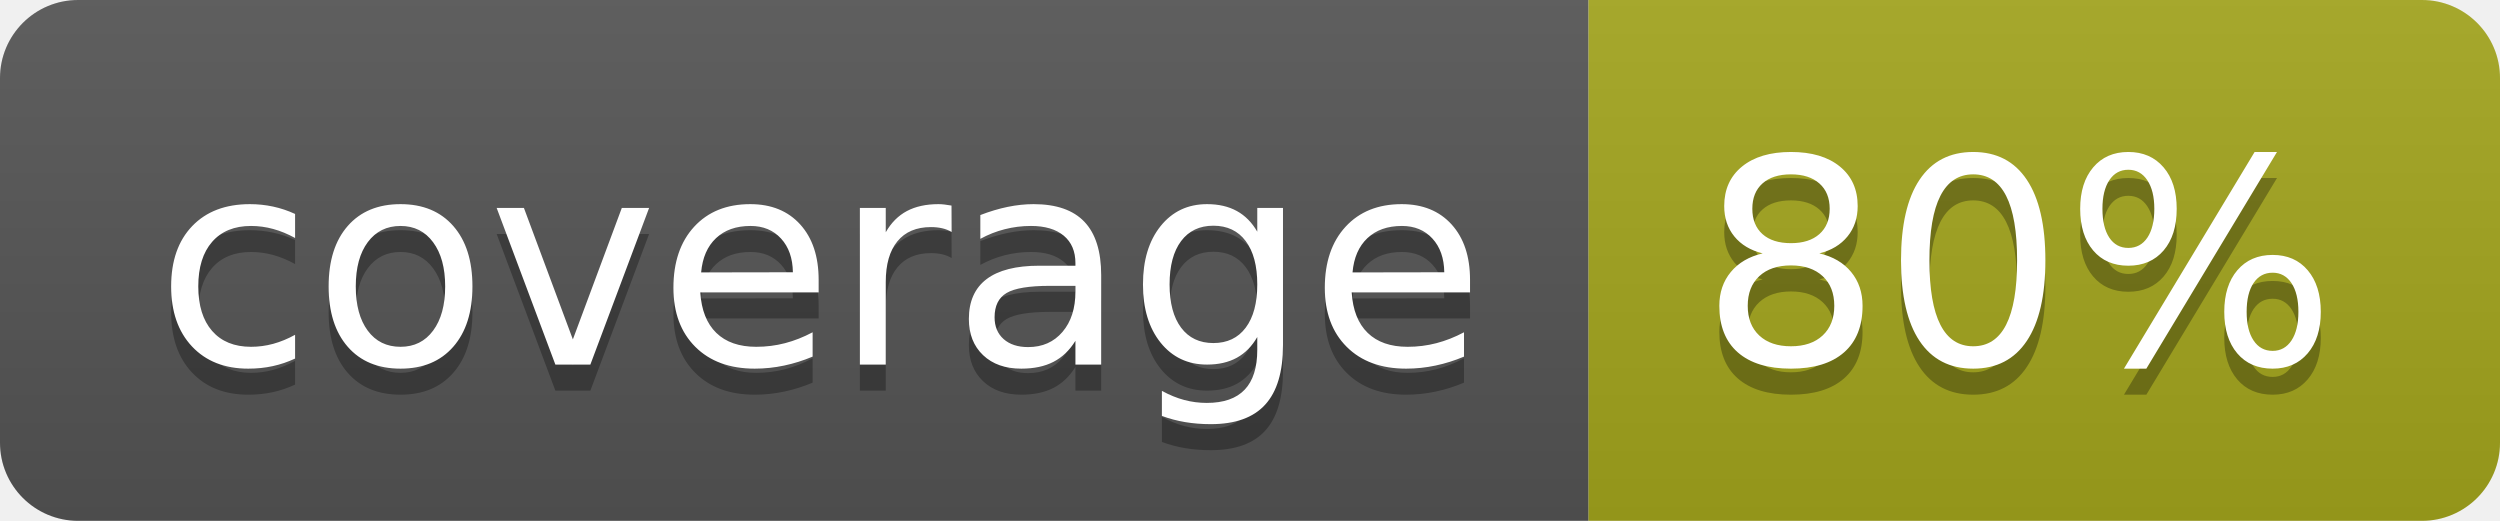
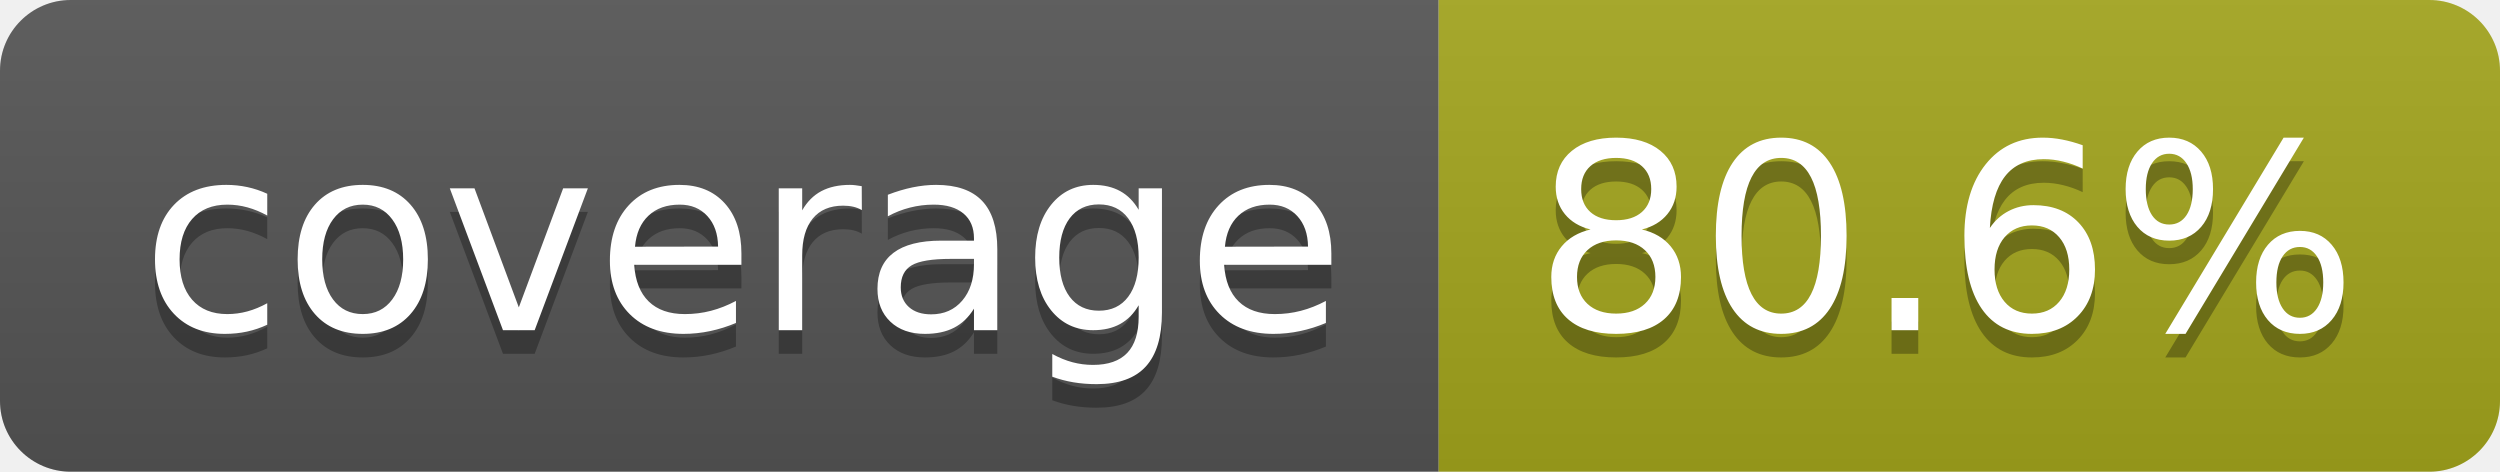
- <svg xmlns="http://www.w3.org/2000/svg" width="96" height="20" role="img" aria-label="coverage: 80%">
+ <svg xmlns="http://www.w3.org/2000/svg" width="106" height="20" role="img" aria-label="coverage: 80.6%">
  <linearGradient id="s" x2="0" y2="100%">
    <stop offset="0" stop-color="#bbb" stop-opacity=".1" />
    <stop offset="1" stop-opacity=".1" />
  </linearGradient>
  <clipPath id="r">
-     <rect width="96" height="20" rx="3" fill="#fff" />
+     <rect width="106" height="20" rx="3" fill="#fff" />
  </clipPath>
  <g clip-path="url(#r)">
    <rect width="61" height="20" fill="#555" />
-     <rect x="61" width="35" height="20" fill="#a4a61d" />
-     <rect width="96" height="20" fill="url(#s)" />
+     <rect x="61" width="45" height="20" fill="#a4a61d" />
+     <rect width="106" height="20" fill="url(#s)" />
  </g>
  <g fill="#fff" text-anchor="middle" font-family="Verdana,Geneva,DejaVu Sans,sans-serif" text-rendering="geometricPrecision" font-size="110">
    <text aria-hidden="true" x="315" y="150" fill="#010101" fill-opacity=".3" transform="scale(.1)" textLength="510">coverage</text>
    <text x="315" y="140" transform="scale(.1)" fill="#fff" textLength="510">coverage</text>
-     <text aria-hidden="true" x="775" y="150" fill="#010101" fill-opacity=".3" transform="scale(.1)" textLength="245">80%</text>
-     <text x="775" y="140" transform="scale(.1)" fill="#fff" textLength="245">80%</text>
+     <text aria-hidden="true" x="825" y="150" fill="#010101" fill-opacity=".3" transform="scale(.1)" textLength="350">80.6%</text>
+     <text x="825" y="140" transform="scale(.1)" fill="#fff" textLength="350">80.6%</text>
  </g>
</svg>
